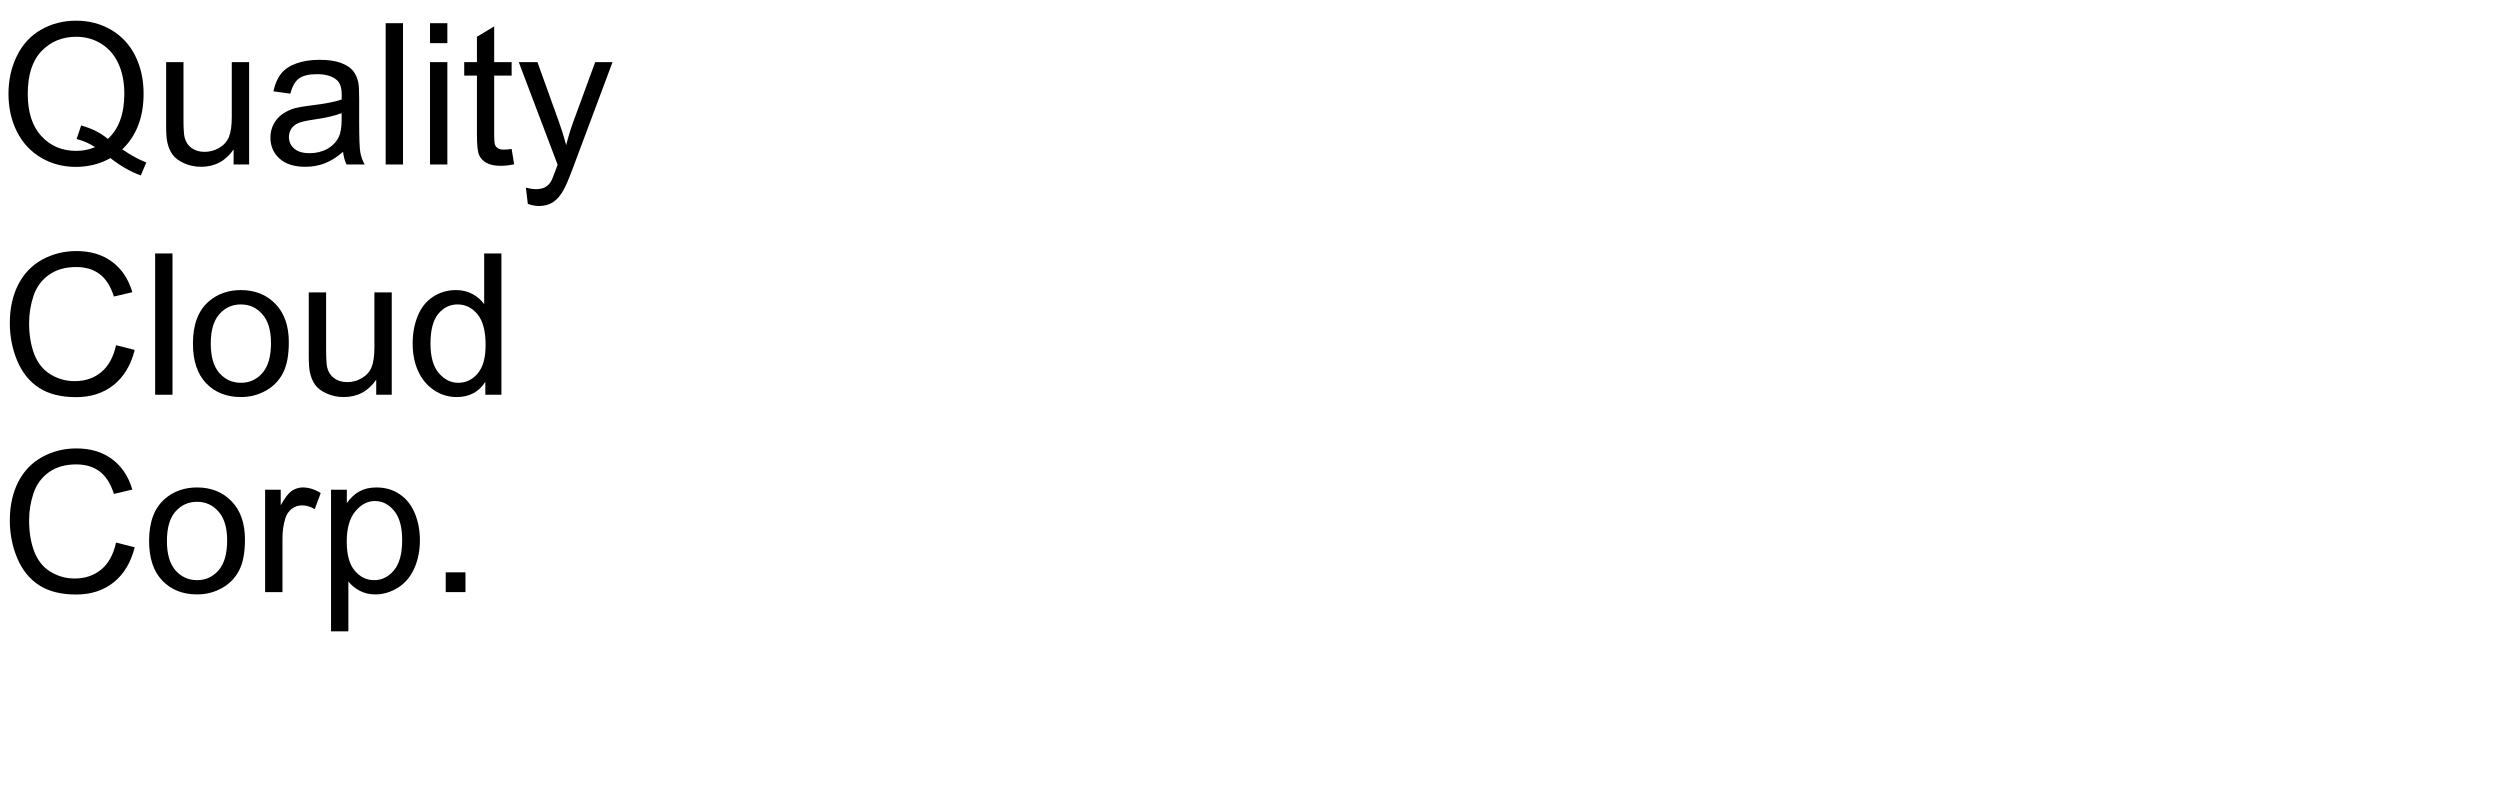
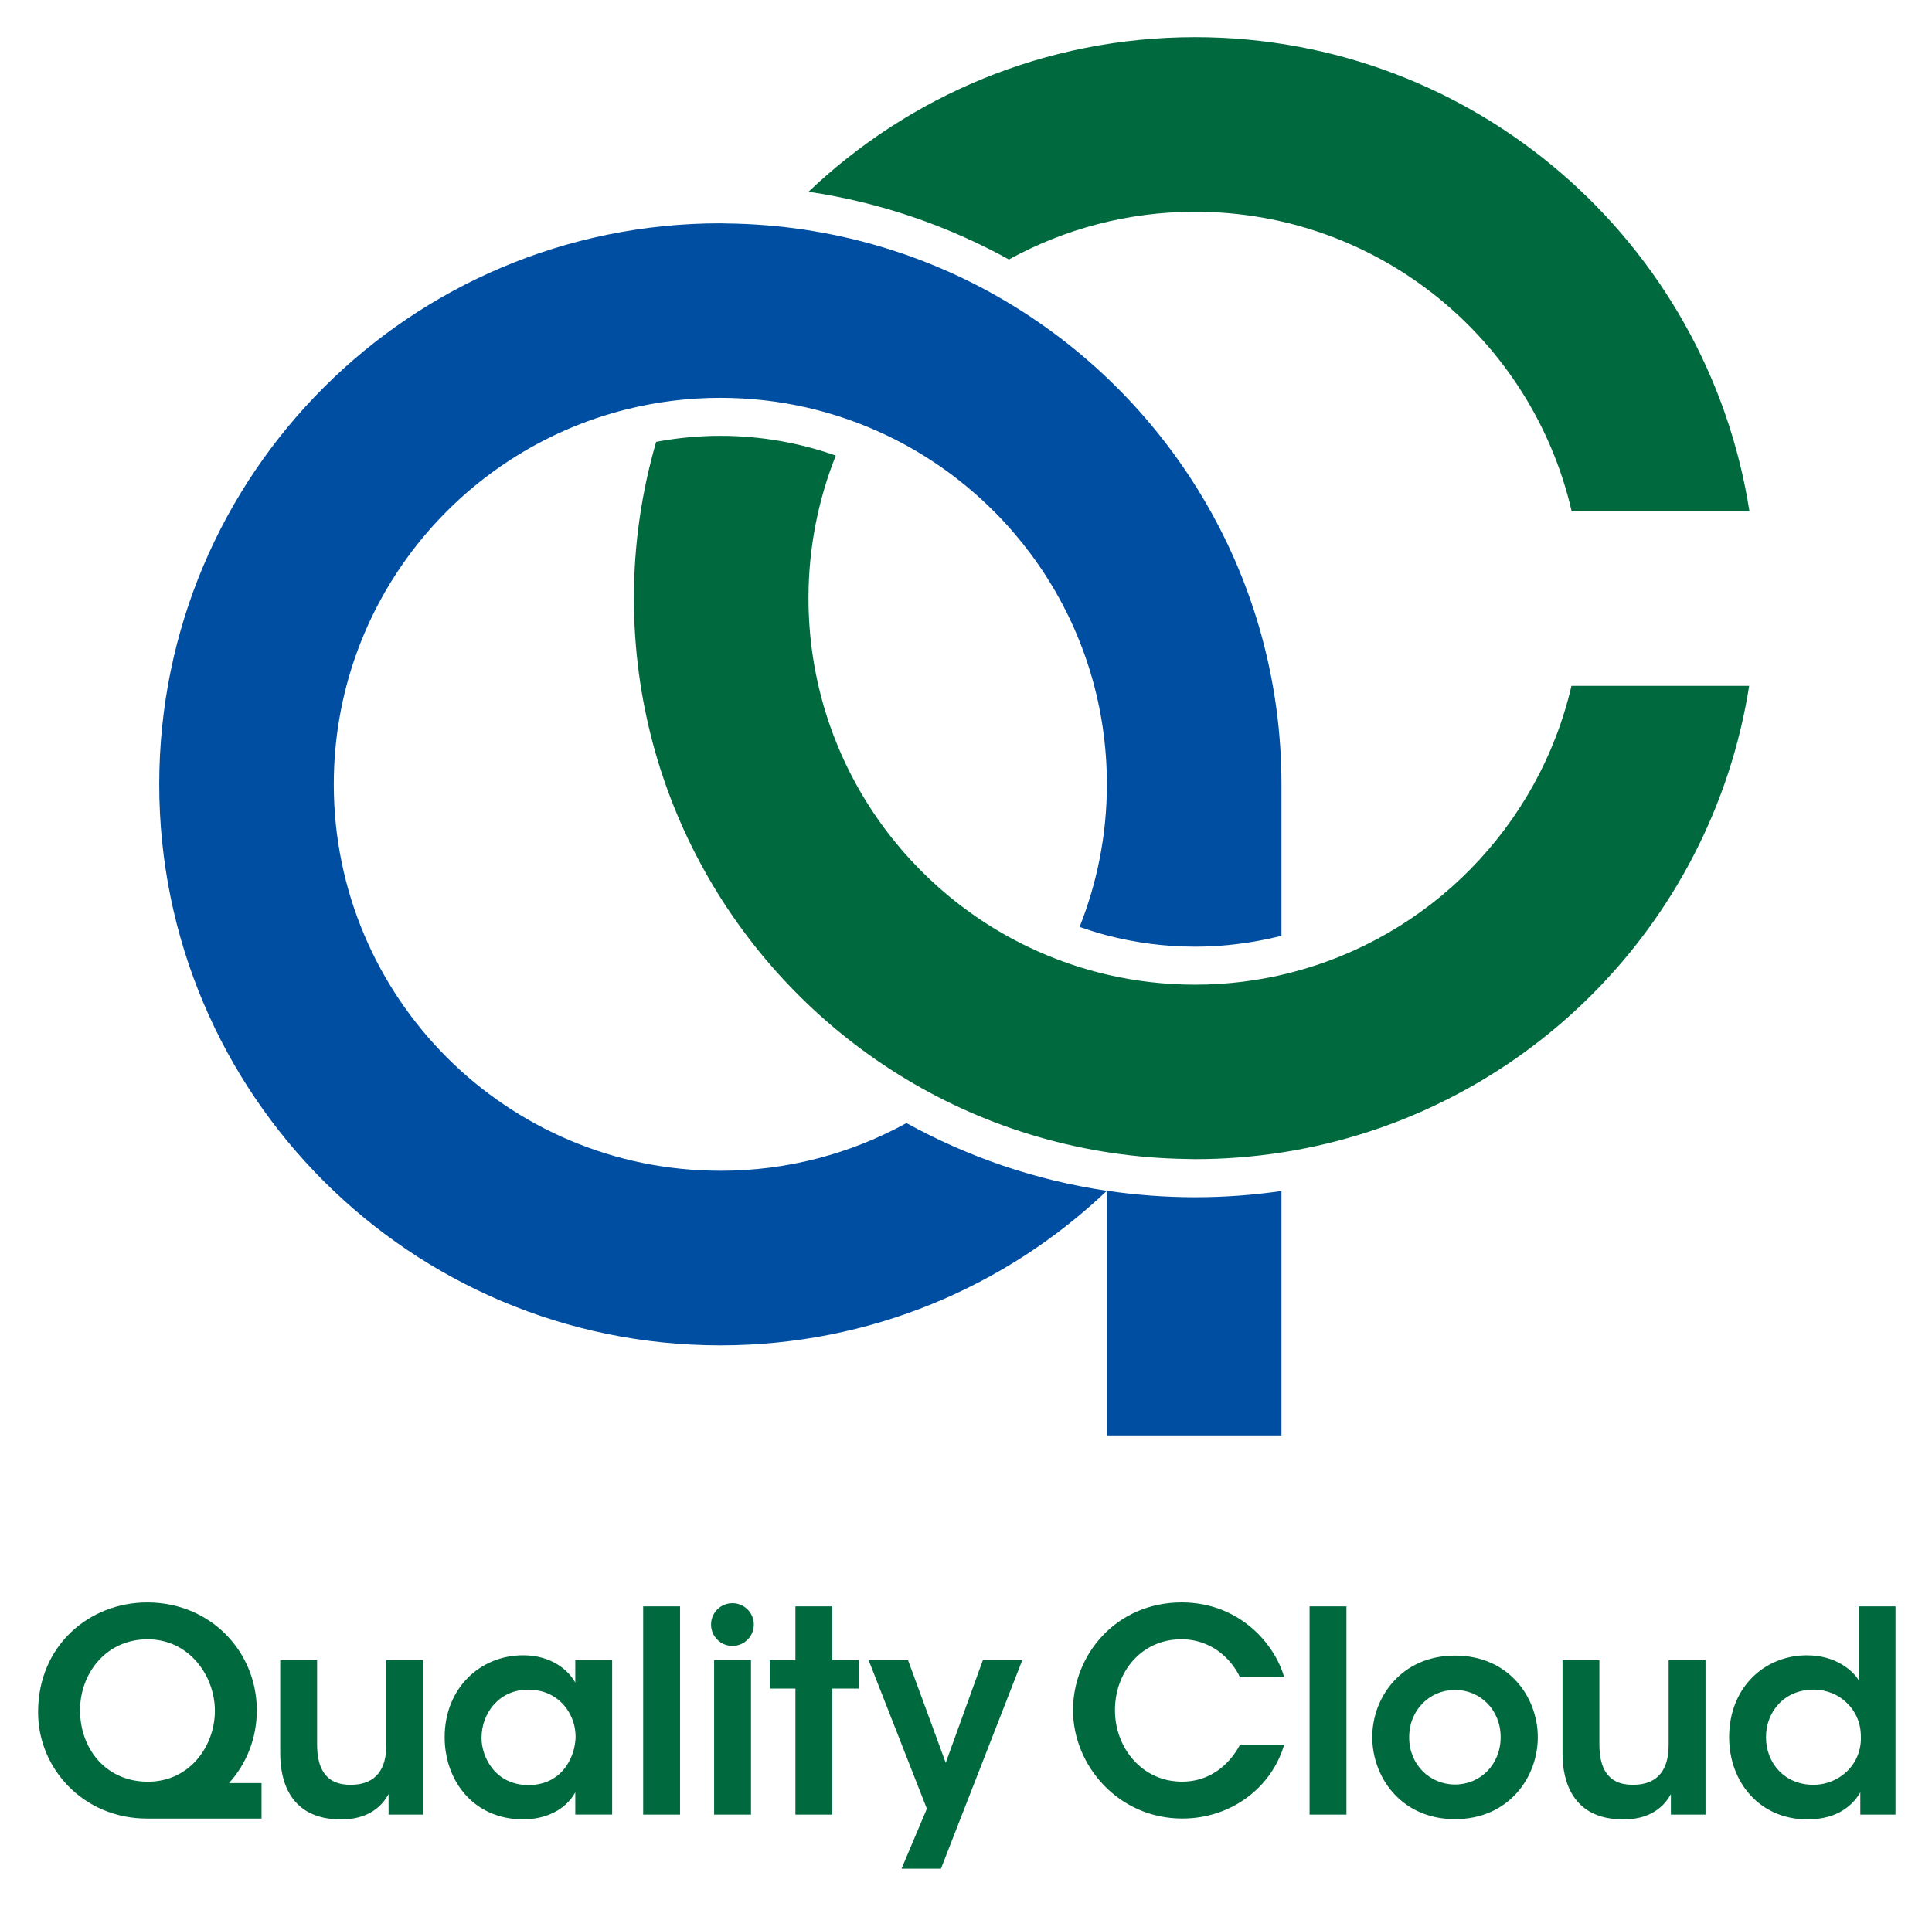
- <svg xmlns="http://www.w3.org/2000/svg" xmlns:xlink="http://www.w3.org/1999/xlink" width="760" height="240" viewBox="0 0 760 240">
+ <svg xmlns="http://www.w3.org/2000/svg" role="img" viewBox="50.72 81.22 742.56 732.56">
  <defs>
-     <g>
-       <g id="glyph-0-0">
-         <path d="M 37.18 -4.602 C 39.816 -2.785 42.246 -1.453 44.473 -0.617 L 42.805 3.34 C 39.719 2.227 36.641 0.469 33.574 -1.934 C 30.391 -0.156 26.875 0.734 23.027 0.734 C 19.141 0.734 15.617 -0.203 12.453 -2.078 C 9.289 -3.953 6.852 -6.594 5.141 -9.992 C 3.434 -13.391 2.578 -17.219 2.578 -21.477 C 2.578 -25.715 3.438 -29.57 5.156 -33.047 C 6.875 -36.523 9.32 -39.172 12.496 -40.984 C 15.668 -42.801 19.219 -43.711 23.145 -43.711 C 27.109 -43.711 30.684 -42.77 33.867 -40.883 C 37.051 -39 39.477 -36.363 41.148 -32.973 C 42.816 -29.586 43.652 -25.762 43.652 -21.504 C 43.652 -17.969 43.117 -14.789 42.039 -11.969 C 40.965 -9.145 39.344 -6.688 37.18 -4.602 Z M 24.668 -11.867 C 27.949 -10.949 30.656 -9.578 32.781 -7.766 C 36.121 -10.812 37.793 -15.391 37.793 -21.504 C 37.793 -24.98 37.203 -28.016 36.02 -30.617 C 34.84 -33.215 33.109 -35.23 30.836 -36.664 C 28.559 -38.102 26.008 -38.82 23.172 -38.82 C 18.934 -38.82 15.422 -37.367 12.625 -34.469 C 9.832 -31.566 8.438 -27.234 8.438 -21.477 C 8.438 -15.891 9.82 -11.602 12.582 -8.613 C 15.348 -5.625 18.875 -4.133 23.172 -4.133 C 25.203 -4.133 27.117 -4.512 28.914 -5.273 C 27.137 -6.426 25.266 -7.246 23.289 -7.734 Z M 24.668 -11.867 " />
-       </g>
-       <g id="glyph-0-1">
-         <path d="M 24.344 0 L 24.344 -4.57 C 21.922 -1.055 18.633 0.703 14.473 0.703 C 12.637 0.703 10.922 0.352 9.332 -0.352 C 7.738 -1.055 6.559 -1.938 5.785 -3.004 C 5.016 -4.066 4.473 -5.371 4.16 -6.914 C 3.945 -7.949 3.836 -9.59 3.836 -11.836 L 3.836 -31.113 L 9.109 -31.113 L 9.109 -13.859 C 9.109 -11.105 9.219 -9.25 9.434 -8.289 C 9.766 -6.902 10.469 -5.816 11.543 -5.023 C 12.617 -4.234 13.945 -3.836 15.527 -3.836 C 17.109 -3.836 18.594 -4.242 19.98 -5.055 C 21.367 -5.863 22.348 -6.969 22.926 -8.363 C 23.5 -9.762 23.789 -11.789 23.789 -14.445 L 23.789 -31.113 L 29.062 -31.113 L 29.062 0 Z M 24.344 0 " />
-       </g>
-       <g id="glyph-0-2">
-         <path d="M 24.258 -3.836 C 22.305 -2.176 20.426 -1.008 18.617 -0.32 C 16.812 0.363 14.875 0.703 12.805 0.703 C 9.387 0.703 6.758 -0.133 4.922 -1.801 C 3.086 -3.473 2.168 -5.605 2.168 -8.203 C 2.168 -9.727 2.516 -11.117 3.207 -12.379 C 3.902 -13.637 4.809 -14.648 5.934 -15.41 C 7.055 -16.172 8.32 -16.75 9.727 -17.141 C 10.762 -17.414 12.324 -17.676 14.414 -17.93 C 18.672 -18.438 21.805 -19.043 23.82 -19.746 C 23.84 -20.469 23.848 -20.93 23.848 -21.125 C 23.848 -23.273 23.352 -24.785 22.352 -25.664 C 21.004 -26.855 19.004 -27.453 16.348 -27.453 C 13.867 -27.453 12.035 -27.016 10.855 -26.148 C 9.672 -25.277 8.797 -23.742 8.234 -21.531 L 3.078 -22.234 C 3.547 -24.441 4.316 -26.227 5.391 -27.582 C 6.465 -28.941 8.016 -29.984 10.047 -30.719 C 12.078 -31.449 14.434 -31.816 17.109 -31.816 C 19.766 -31.816 21.922 -31.504 23.586 -30.879 C 25.246 -30.254 26.465 -29.469 27.246 -28.52 C 28.027 -27.574 28.574 -26.375 28.887 -24.93 C 29.062 -24.031 29.148 -22.414 29.148 -20.07 L 29.148 -13.039 C 29.148 -8.137 29.262 -5.035 29.488 -3.734 C 29.711 -2.438 30.156 -1.191 30.82 0 L 25.312 0 C 24.766 -1.094 24.414 -2.375 24.258 -3.836 Z M 23.82 -15.617 C 21.906 -14.836 19.031 -14.172 15.203 -13.625 C 13.035 -13.312 11.504 -12.961 10.605 -12.57 C 9.707 -12.18 9.016 -11.605 8.523 -10.855 C 8.035 -10.102 7.793 -9.266 7.793 -8.352 C 7.793 -6.945 8.324 -5.773 9.391 -4.836 C 10.453 -3.898 12.012 -3.43 14.062 -3.43 C 16.094 -3.43 17.898 -3.871 19.484 -4.762 C 21.066 -5.648 22.227 -6.867 22.969 -8.406 C 23.535 -9.598 23.82 -11.359 23.82 -13.68 Z M 23.82 -15.617 " />
-       </g>
-       <g id="glyph-0-3">
-         <path d="M 3.836 0 L 3.836 -42.949 L 9.109 -42.949 L 9.109 0 Z M 3.836 0 " />
-       </g>
-       <g id="glyph-0-4">
-         <path d="M 3.984 -36.883 L 3.984 -42.949 L 9.258 -42.949 L 9.258 -36.883 Z M 3.984 0 L 3.984 -31.113 L 9.258 -31.113 L 9.258 0 Z M 3.984 0 " />
-       </g>
-       <g id="glyph-0-5">
-         <path d="M 15.469 -4.719 L 16.23 -0.059 C 14.746 0.254 13.418 0.41 12.246 0.41 C 10.332 0.41 8.848 0.109 7.793 -0.5 C 6.738 -1.105 5.996 -1.898 5.566 -2.887 C 5.137 -3.871 4.922 -5.945 4.922 -9.109 L 4.922 -27.012 L 1.055 -27.012 L 1.055 -31.113 L 4.922 -31.113 L 4.922 -38.82 L 10.164 -41.984 L 10.164 -31.113 L 15.469 -31.113 L 15.469 -27.012 L 10.164 -27.012 L 10.164 -8.82 C 10.164 -7.316 10.258 -6.348 10.445 -5.918 C 10.629 -5.488 10.934 -5.148 11.352 -4.891 C 11.773 -4.637 12.375 -4.512 13.156 -4.512 C 13.742 -4.512 14.512 -4.578 15.469 -4.719 Z M 15.469 -4.719 " />
-       </g>
-       <g id="glyph-0-6">
-         <path d="M 3.719 11.984 L 3.133 7.031 C 4.285 7.344 5.293 7.5 6.152 7.5 C 7.324 7.5 8.262 7.305 8.965 6.914 C 9.668 6.523 10.242 5.977 10.695 5.273 C 11.027 4.746 11.562 3.438 12.305 1.348 C 12.402 1.055 12.559 0.625 12.773 0.059 L 0.969 -31.113 L 6.648 -31.113 L 13.125 -13.094 C 13.965 -10.809 14.719 -8.406 15.383 -5.891 C 15.988 -8.312 16.711 -10.672 17.547 -12.977 L 24.199 -31.113 L 29.473 -31.113 L 17.637 0.527 C 16.367 3.945 15.383 6.297 14.68 7.586 C 13.742 9.324 12.664 10.602 11.453 11.41 C 10.242 12.223 8.797 12.625 7.117 12.625 C 6.102 12.625 4.969 12.414 3.719 11.984 Z M 3.719 11.984 " />
-       </g>
-       <g id="glyph-0-7">
-         <path d="M 35.273 -15.059 L 40.957 -13.625 C 39.766 -8.957 37.621 -5.395 34.527 -2.945 C 31.43 -0.492 27.648 0.734 23.172 0.734 C 18.543 0.734 14.781 -0.211 11.879 -2.094 C 8.98 -3.98 6.773 -6.711 5.258 -10.281 C 3.746 -13.855 2.988 -17.695 2.988 -21.797 C 2.988 -26.27 3.844 -30.172 5.551 -33.5 C 7.262 -36.832 9.691 -39.359 12.848 -41.09 C 16 -42.816 19.473 -43.68 23.262 -43.68 C 27.559 -43.68 31.172 -42.586 34.102 -40.398 C 37.031 -38.211 39.07 -35.137 40.227 -31.172 L 34.629 -29.852 C 33.633 -32.977 32.188 -35.254 30.293 -36.68 C 28.398 -38.105 26.016 -38.82 23.145 -38.82 C 19.844 -38.82 17.086 -38.027 14.867 -36.445 C 12.652 -34.863 11.094 -32.738 10.195 -30.074 C 9.297 -27.406 8.848 -24.656 8.848 -21.828 C 8.848 -18.176 9.379 -14.984 10.445 -12.262 C 11.508 -9.535 13.164 -7.5 15.41 -6.152 C 17.656 -4.805 20.086 -4.133 22.703 -4.133 C 25.887 -4.133 28.586 -5.047 30.789 -6.883 C 32.996 -8.719 34.492 -11.445 35.273 -15.059 Z M 35.273 -15.059 " />
-       </g>
-       <g id="glyph-0-8">
-         <path d="M 1.992 -15.555 C 1.992 -21.316 3.594 -25.586 6.797 -28.359 C 9.473 -30.664 12.734 -31.816 16.582 -31.816 C 20.859 -31.816 24.355 -30.414 27.07 -27.613 C 29.785 -24.809 31.141 -20.938 31.141 -15.996 C 31.141 -11.992 30.543 -8.844 29.34 -6.547 C 28.141 -4.254 26.391 -2.469 24.098 -1.203 C 21.801 0.066 19.297 0.703 16.582 0.703 C 12.227 0.703 8.707 -0.695 6.02 -3.484 C 3.336 -6.277 1.992 -10.305 1.992 -15.555 Z M 7.414 -15.555 C 7.414 -11.57 8.281 -8.59 10.02 -6.605 C 11.758 -4.625 13.945 -3.633 16.582 -3.633 C 19.199 -3.633 21.375 -4.629 23.117 -6.621 C 24.855 -8.613 25.723 -11.648 25.723 -15.734 C 25.723 -19.582 24.848 -22.496 23.102 -24.477 C 21.352 -26.461 19.18 -27.453 16.582 -27.453 C 13.945 -27.453 11.758 -26.465 10.02 -24.492 C 8.281 -22.52 7.414 -19.539 7.414 -15.555 Z M 7.414 -15.555 " />
-       </g>
-       <g id="glyph-0-9">
-         <path d="M 24.141 0 L 24.141 -3.926 C 22.168 -0.84 19.266 0.703 15.438 0.703 C 12.957 0.703 10.68 0.02 8.598 -1.348 C 6.52 -2.715 4.906 -4.625 3.766 -7.074 C 2.621 -9.527 2.051 -12.344 2.051 -15.527 C 2.051 -18.633 2.57 -21.449 3.602 -23.98 C 4.637 -26.508 6.191 -28.445 8.262 -29.797 C 10.332 -31.145 12.648 -31.816 15.203 -31.816 C 17.078 -31.816 18.75 -31.422 20.215 -30.629 C 21.68 -29.84 22.871 -28.809 23.789 -27.539 L 23.789 -42.949 L 29.031 -42.949 L 29.031 0 Z M 7.469 -15.527 C 7.469 -11.543 8.312 -8.562 9.992 -6.594 C 11.672 -4.621 13.652 -3.633 15.938 -3.633 C 18.242 -3.633 20.199 -4.574 21.812 -6.461 C 23.422 -8.344 24.227 -11.219 24.227 -15.086 C 24.227 -19.344 23.406 -22.469 21.766 -24.461 C 20.125 -26.453 18.105 -27.453 15.703 -27.453 C 13.359 -27.453 11.402 -26.492 9.828 -24.578 C 8.258 -22.664 7.469 -19.648 7.469 -15.527 Z M 7.469 -15.527 " />
-       </g>
-       <g id="glyph-0-10">
-         <path d="M 3.898 0 L 3.898 -31.113 L 8.641 -31.113 L 8.641 -26.398 C 9.852 -28.605 10.973 -30.059 11.996 -30.762 C 13.023 -31.465 14.148 -31.816 15.383 -31.816 C 17.16 -31.816 18.965 -31.25 20.801 -30.117 L 18.984 -25.227 C 17.695 -25.988 16.406 -26.367 15.117 -26.367 C 13.965 -26.367 12.93 -26.02 12.012 -25.328 C 11.094 -24.633 10.438 -23.672 10.047 -22.441 C 9.461 -20.566 9.172 -18.516 9.172 -16.289 L 9.172 0 Z M 3.898 0 " />
-       </g>
-       <g id="glyph-0-11">
-         <path d="M 3.953 11.922 L 3.953 -31.113 L 8.758 -31.113 L 8.758 -27.07 C 9.891 -28.652 11.172 -29.84 12.598 -30.629 C 14.023 -31.422 15.75 -31.816 17.781 -31.816 C 20.438 -31.816 22.781 -31.133 24.812 -29.766 C 26.844 -28.398 28.379 -26.469 29.414 -23.98 C 30.449 -21.488 30.969 -18.758 30.969 -15.789 C 30.969 -12.605 30.395 -9.742 29.254 -7.191 C 28.109 -4.645 26.449 -2.691 24.273 -1.332 C 22.094 0.023 19.805 0.703 17.402 0.703 C 15.645 0.703 14.066 0.332 12.672 -0.41 C 11.273 -1.152 10.125 -2.09 9.227 -3.223 L 9.227 11.922 Z M 8.73 -15.383 C 8.73 -11.379 9.539 -8.418 11.164 -6.504 C 12.785 -4.59 14.746 -3.633 17.051 -3.633 C 19.395 -3.633 21.402 -4.625 23.07 -6.605 C 24.742 -8.59 25.578 -11.66 25.578 -15.82 C 25.578 -19.785 24.762 -22.754 23.129 -24.727 C 21.5 -26.699 19.551 -27.688 17.285 -27.688 C 15.039 -27.688 13.051 -26.637 11.324 -24.535 C 9.594 -22.438 8.73 -19.383 8.73 -15.383 Z M 8.73 -15.383 " />
-       </g>
-       <g id="glyph-0-12">
-         <path d="M 5.449 0 L 5.449 -6.008 L 11.453 -6.008 L 11.453 0 Z M 5.449 0 " />
-       </g>
-     </g>
+     <style>.cls-1,.cls-2{fill:#00693e;stroke-width:0}.cls-2{fill:#004ea2}</style>
  </defs>
-   <g fill="rgb(0%, 0%, 0%)" fill-opacity="1">
-     <use xlink:href="#glyph-0-0" x="0" y="50" />
-     <use xlink:href="#glyph-0-1" x="46.67" y="50" />
-     <use xlink:href="#glyph-0-2" x="80.039" y="50" />
-     <use xlink:href="#glyph-0-3" x="113.408" y="50" />
-     <use xlink:href="#glyph-0-4" x="126.738" y="50" />
-     <use xlink:href="#glyph-0-5" x="140.068" y="50" />
-     <use xlink:href="#glyph-0-6" x="156.738" y="50" />
-   </g>
-   <g fill="rgb(0%, 0%, 0%)" fill-opacity="1">
-     <use xlink:href="#glyph-0-7" x="0" y="120" />
-     <use xlink:href="#glyph-0-3" x="43.33" y="120" />
-     <use xlink:href="#glyph-0-8" x="56.66" y="120" />
-     <use xlink:href="#glyph-0-1" x="90.029" y="120" />
-     <use xlink:href="#glyph-0-9" x="123.398" y="120" />
-   </g>
-   <g fill="rgb(0%, 0%, 0%)" fill-opacity="1">
-     <use xlink:href="#glyph-0-7" x="0" y="180" />
-     <use xlink:href="#glyph-0-8" x="43.33" y="180" />
-     <use xlink:href="#glyph-0-10" x="76.699" y="180" />
-     <use xlink:href="#glyph-0-11" x="96.68" y="180" />
-     <use xlink:href="#glyph-0-12" x="130.049" y="180" />
+   <path d="M149.43 738.81c0-22.72-17.85-41.55-42.09-41.55-22.29 0-41.98 16.55-41.98 42.19v.11c0 21.42 17.31 40.79 41.87 40.79h44.01v-13.63h-12.51c6.72-7.41 10.69-17.22 10.69-27.92zm-67.95 0v-.11c0-14.07 9.95-27.26 25.97-27.26s25.86 14.07 25.86 27.48-9.52 27.26-25.75 27.26-26.07-12.77-26.07-27.37zm117.72 13.41c0 8.44-3.46 15.15-13.63 15.15-10.06.11-12.98-6.82-12.98-15.58v-32.35h-14.17v35.92c0 10.39 3.68 25.21 23.15 25.32 10.71.11 16.01-5.09 18.5-9.74v7.9h13.31v-59.4h-14.17v32.78zm72.63-24.13c-2.6-4.76-9.2-10.5-20.02-10.5-16.66 0-30.19 12.77-30.19 31.48 0 16.77 11.14 31.59 30.19 31.59 8.33 0 16.23-3.46 20.02-10.39v8.55H286v-59.4h-14.17v8.66zm-2.16 29.87c-2.7 5.41-7.9 9.52-15.8 9.52-12.77 0-18.07-10.71-18.07-18.07v-.11c0-9.2 6.49-18.5 17.96-18.5 8.55 0 14.07 4.87 16.55 10.49 1.19 2.6 1.73 5.52 1.62 8.33-.22 2.92-.87 5.73-2.27 8.33zm28.25-59.19h14.17v80.06h-14.17zm27.27 20.67h14.17v59.4h-14.17zm45.42-20.67h-14.17v20.67h-9.85v10.93h9.85v48.47h14.17v-48.47h10.17v-10.93h-10.17v-20.67zm43.6 60.16l-14.5-39.49h-15.15l22.4 57.13-9.74 23.04h15.15l31.27-80.17h-15.15l-14.28 39.49zm90.67-47.5c12.77.11 19.91 9.09 22.4 14.6h16.99c-3.14-11.68-16.23-28.67-39.27-28.78-25.32 0-41.87 20.12-41.87 41.44s17.53 41.65 41.98 41.65c18.72 0 34.3-11.79 39.17-28.35h-16.99c-1.51 2.92-8.01 14.17-22.29 14.17-15.26 0-25.75-12.88-25.75-27.48s10.06-27.26 25.64-27.26zm49.17-12.66h14.17v80.06h-14.17zm55.91 18.94c-20.66 0-31.81 16.12-31.81 31.27v.11c0 15.36 11.14 31.49 31.81 31.49s31.81-16.12 31.81-31.49-11.14-31.38-31.81-31.38zm0 49.55c-9.74 0-17.63-7.68-17.63-18.07v-.11c0-10.49 7.9-18.17 17.63-18.17s17.53 7.68 17.53 18.17-7.79 18.18-17.53 18.18zm82.09-15.04c0 8.44-3.46 15.15-13.63 15.15-10.06.11-12.98-6.82-12.98-15.58v-32.35h-14.17v35.92c0 10.39 3.68 25.21 23.15 25.32 10.71.11 16.01-5.09 18.5-9.74v7.9h13.31v-59.4h-14.17v32.78zm73.03-53.45v28.35c-2.16-3.46-8.55-9.52-19.91-9.52-16.12 0-29.86 12.23-29.86 31.48 0 17.31 11.79 31.59 30.08 31.59 12.12 0 17.75-5.95 20.34-10.39v8.55h13.52v-80.06h-14.17zm-4.22 63.19c-3.35 3.35-8.01 5.41-13.2 5.41-10.93 0-18.18-8.22-18.18-18.29v-.11c0-9.31 6.71-18.18 18.29-18.18 5.08 0 9.63 1.95 12.87 5.19 3.25 3.14 5.3 7.57 5.3 12.77.21 5.19-1.73 9.85-5.09 13.2zm-428.63-64.41c-4.54 0-8.22 3.68-8.22 8.22s3.68 8.22 8.22 8.22 8.22-3.68 8.22-8.22-3.68-8.22-8.22-8.22z" class="cls-1" />
+   <path d="M476.14 538.99h.01v-.01l-.01.01zm.01 0v94.34h67.1v-94.24c-10.85 1.57-21.93 2.4-33.21 2.4s-22.82-.86-33.89-2.5z" class="cls-2" />
+   <path d="M327.58 531.31c-82.05 0-148.57-66.52-148.57-148.57 0-69.6 47.87-128 112.47-144.13 11.56-2.89 23.65-4.44 36.1-4.44 22.94 0 44.66 5.21 64.06 14.49 49.98 23.92 84.51 74.97 84.51 134.08 0 19.38-3.75 37.86-10.49 54.83 3.44 1.21 6.93 2.3 10.49 3.24 10.83 2.83 22.18 4.35 33.89 4.35 8.43 0 16.66-.82 24.66-2.31 2.88-.54 5.74-1.14 8.55-1.86v-58.24c0-78.45-41.89-147.1-104.52-184.84-31.68-19.09-68.66-30.23-108.21-30.76-.98-.01-1.95-.07-2.93-.07-119.11 0-215.67 96.56-215.67 215.67s96.56 215.67 215.67 215.67c57.6 0 109.88-22.62 148.56-59.41-27.56-4.08-53.54-13.07-77.03-26.03-21.22 11.68-45.6 18.34-71.53 18.34z" class="cls-2" />
+   <g>
+     <path d="M510.03 95.54c-57.6 0-109.88 22.62-148.56 59.41 27.56 4.08 53.54 13.07 77.03 26.03 21.22-11.68 45.6-18.34 71.53-18.34 70.57 0 129.6 49.21 144.76 115.18h68.33C707.07 174.57 617.79 95.54 510.03 95.54zm36.1 359.79c-11.56 2.89-23.65 4.44-36.1 4.44-22.94 0-44.66-5.21-64.06-14.49-49.98-23.92-84.51-74.97-84.51-134.08 0-19.37 3.75-37.86 10.49-54.83-13.9-4.9-28.83-7.59-44.38-7.59-8.43 0-16.66.82-24.66 2.31-5.53 19.08-8.55 39.24-8.55 60.1 0 78.45 41.89 147.1 104.52 184.84 31.68 19.09 68.66 30.23 108.21 30.75.98.01 1.95.07 2.93.07 11.3 0 22.39-.88 33.21-2.55 92.34-14.27 165.29-87.14 179.78-179.41h-68.3c-12.58 54.17-54.76 96.98-108.6 110.42z" class="cls-1" />
  </g>
</svg>
